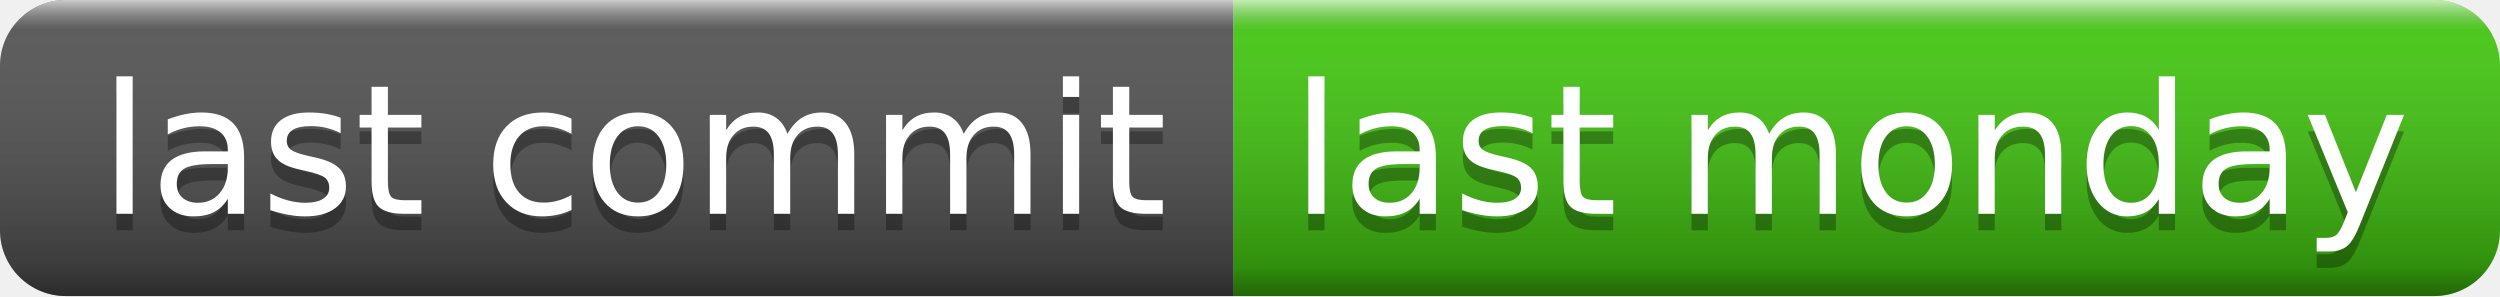
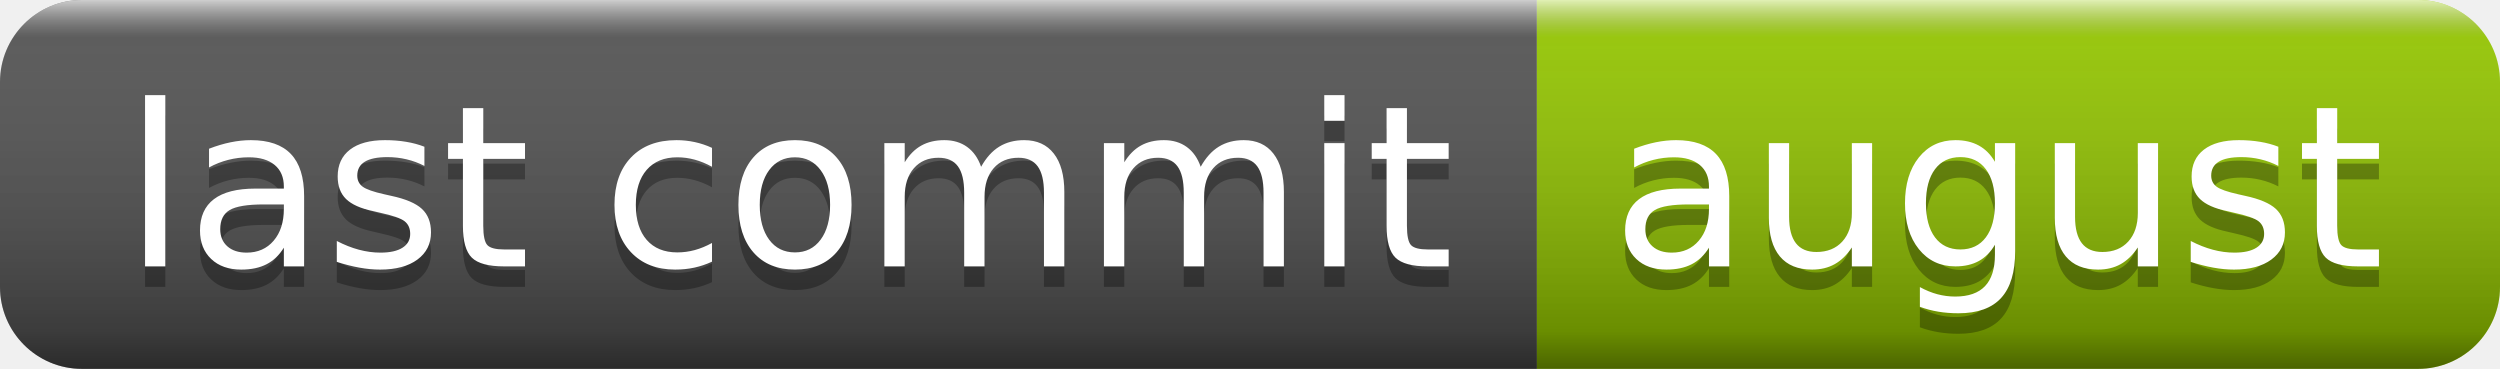
- <svg xmlns="http://www.w3.org/2000/svg" width="152" height="18" role="img" aria-label="last commit: last monday">
+ <svg xmlns="http://www.w3.org/2000/svg" width="122" height="18" role="img" aria-label="last commit: august">
  <linearGradient id="s" x2="0" y2="100%">
    <stop offset="0" stop-color="#fff" stop-opacity=".7" />
    <stop offset=".1" stop-color="#aaa" stop-opacity=".1" />
    <stop offset=".9" stop-color="#000" stop-opacity=".3" />
    <stop offset="1" stop-color="#000" stop-opacity=".5" />
  </linearGradient>
  <clipPath id="r">
-     <rect width="152" height="18" rx="4" fill="#fff" />
+     <rect width="122" height="18" rx="4" fill="#fff" />
  </clipPath>
  <g clip-path="url(#r)">
    <rect width="75" height="18" fill="#555" />
-     <rect x="75" width="77" height="18" fill="#4c1" />
-     <rect width="152" height="18" fill="url(#s)" />
+     <rect x="75" width="47" height="18" fill="#97ca00" />
+     <rect width="122" height="18" fill="url(#s)" />
  </g>
  <g fill="#fff" text-anchor="middle" font-family="Verdana,Geneva,DejaVu Sans,sans-serif" text-rendering="geometricPrecision" font-size="110">
    <text aria-hidden="true" x="385" y="140" fill="#010101" fill-opacity=".3" transform="scale(.1)" textLength="650">last commit</text>
    <text x="385" y="130" transform="scale(.1)" fill="#fff" textLength="650">last commit</text>
-     <text aria-hidden="true" x="1125" y="140" fill="#010101" fill-opacity=".3" transform="scale(.1)" textLength="670">last monday</text>
-     <text x="1125" y="130" transform="scale(.1)" fill="#fff" textLength="670">last monday</text>
+     <text aria-hidden="true" x="975" y="140" fill="#010101" fill-opacity=".3" transform="scale(.1)" textLength="370">august</text>
+     <text x="975" y="130" transform="scale(.1)" fill="#fff" textLength="370">august</text>
  </g>
</svg>
